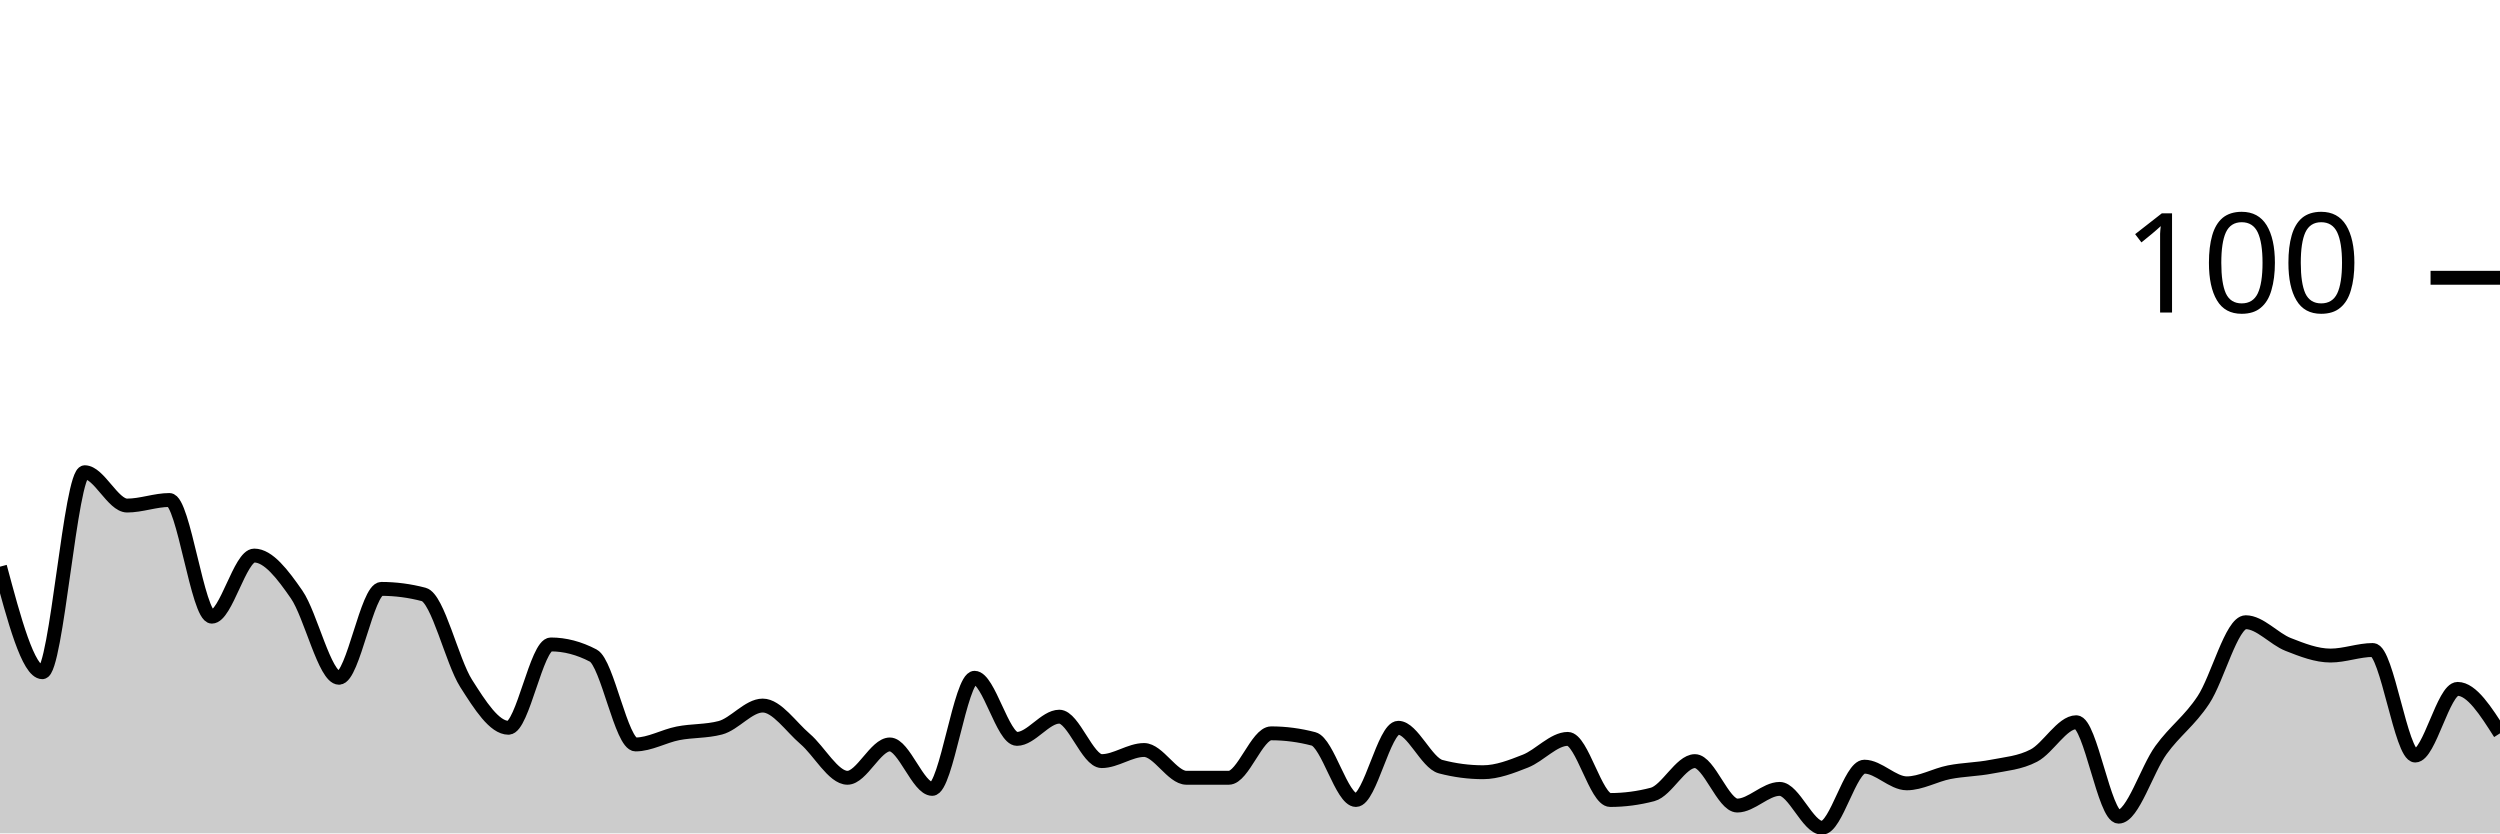
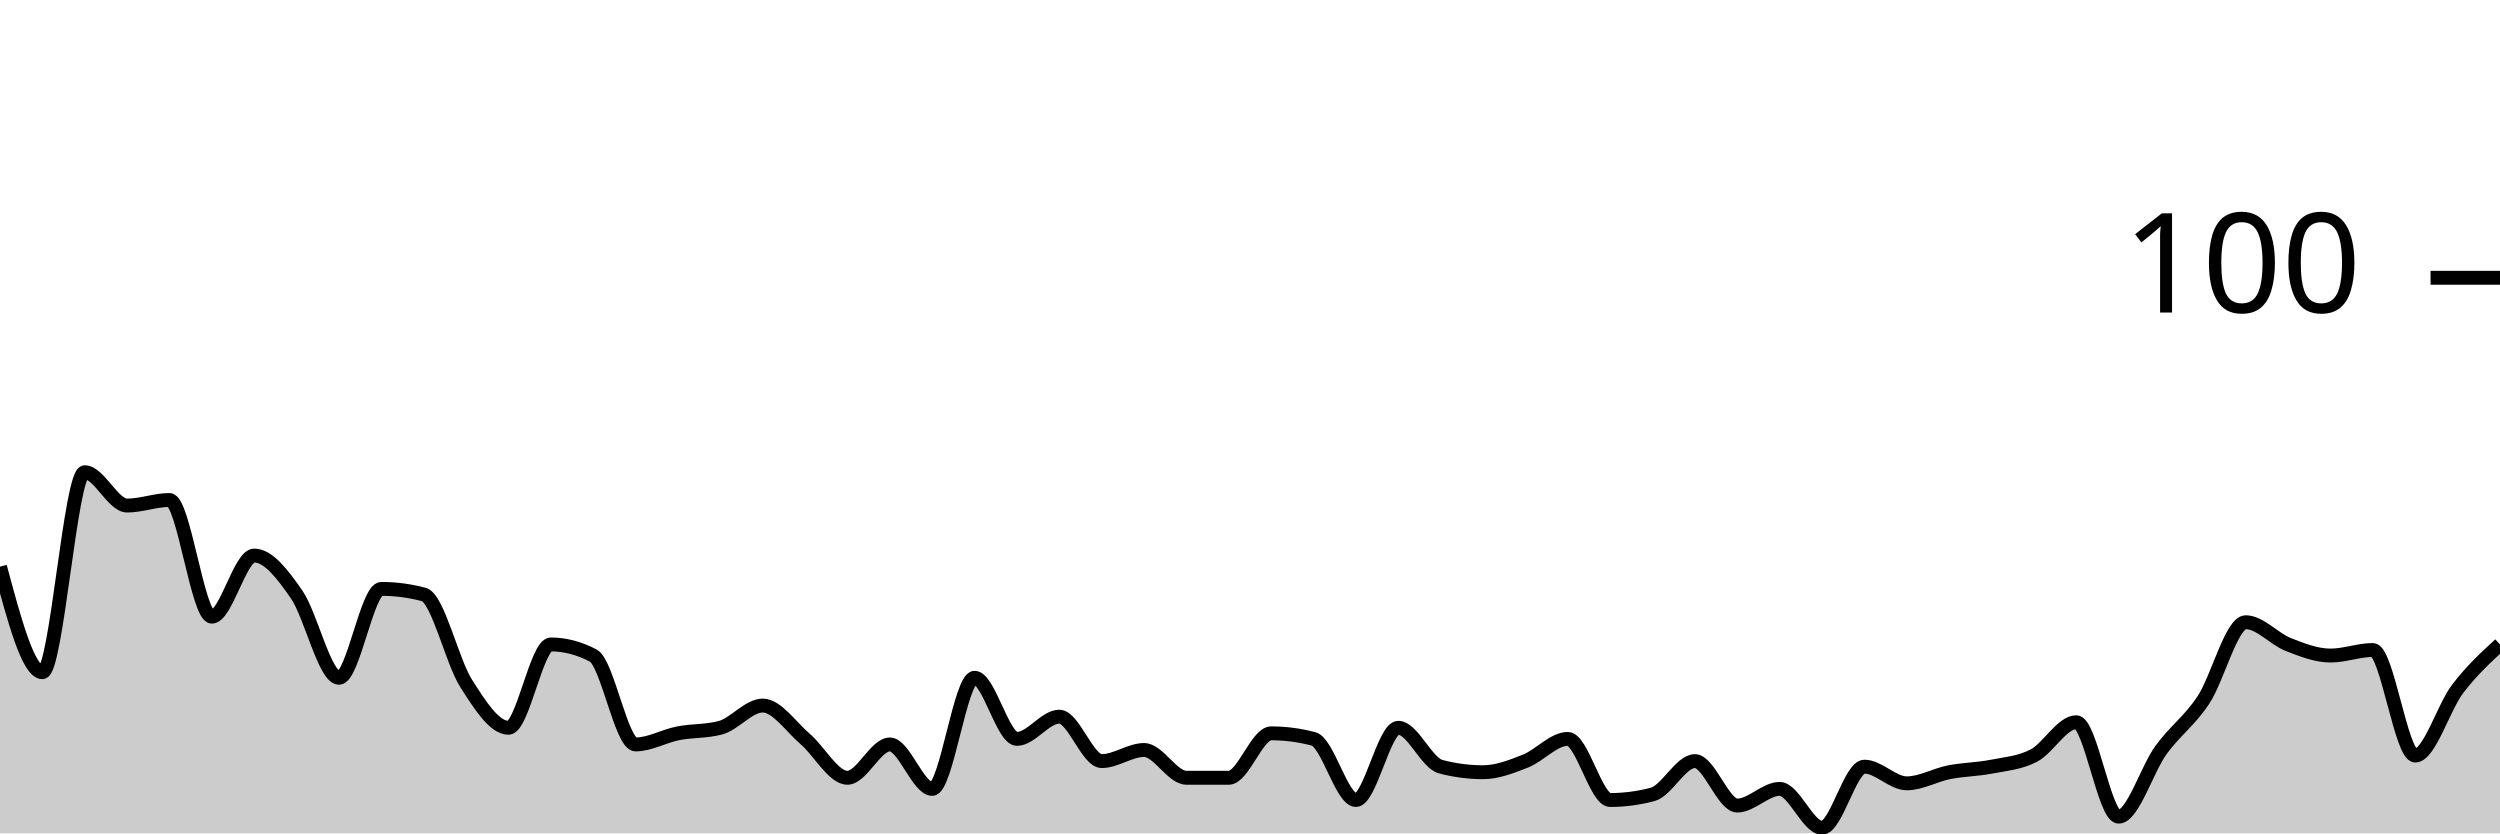
<svg xmlns="http://www.w3.org/2000/svg" viewBox="0 0 180 60">
  <g transform="translate(0,20)">
-     <path class="area" fill="rgba(0, 0, 0, 0.2)" d="M0,20.8C1.017,24.6,2.034,28.4,3.051,28.4C4.068,28.4,5.085,14,6.102,14C7.119,14,8.136,16.4,9.153,16.4C10.169,16.4,11.186,16,12.203,16C13.22,16,14.237,24.4,15.254,24.4C16.271,24.4,17.288,20,18.305,20C19.322,20,20.339,21.333,21.356,22.8C22.373,24.267,23.39,28.8,24.407,28.8C25.424,28.8,26.441,22.4,27.458,22.4C28.475,22.4,29.492,22.533,30.508,22.8C31.525,23.067,32.542,27.6,33.559,29.2C34.576,30.8,35.593,32.4,36.61,32.4C37.627,32.4,38.644,26.4,39.661,26.4C40.678,26.4,41.695,26.667,42.712,27.2C43.729,27.733,44.746,33.6,45.763,33.6C46.78,33.6,47.797,33,48.814,32.8C49.831,32.6,50.847,32.667,51.864,32.4C52.881,32.133,53.898,30.8,54.915,30.8C55.932,30.8,56.949,32.333,57.966,33.2C58.983,34.067,60,36,61.017,36C62.034,36,63.051,33.6,64.068,33.6C65.085,33.6,66.102,36.8,67.119,36.8C68.136,36.8,69.153,28.8,70.169,28.8C71.186,28.8,72.203,33.2,73.22,33.2C74.237,33.2,75.254,31.6,76.271,31.6C77.288,31.6,78.305,34.8,79.322,34.8C80.339,34.8,81.356,34,82.373,34C83.39,34,84.407,36,85.424,36C86.441,36,87.458,36,88.475,36C89.492,36,90.508,32.8,91.525,32.8C92.542,32.8,93.559,32.933,94.576,33.2C95.593,33.467,96.61,37.6,97.627,37.6C98.644,37.6,99.661,32.4,100.678,32.4C101.695,32.4,102.712,34.933,103.729,35.2C104.746,35.467,105.763,35.6,106.78,35.6C107.797,35.6,108.814,35.2,109.831,34.8C110.847,34.4,111.864,33.2,112.881,33.2C113.898,33.2,114.915,37.6,115.932,37.6C116.949,37.6,117.966,37.467,118.983,37.2C120,36.933,121.017,34.8,122.034,34.8C123.051,34.8,124.068,38,125.085,38C126.102,38,127.119,36.8,128.136,36.8C129.153,36.8,130.169,39.6,131.186,39.6C132.203,39.6,133.22,35.2,134.237,35.2C135.254,35.2,136.271,36.4,137.288,36.4C138.305,36.4,139.322,35.8,140.339,35.6C141.356,35.4,142.373,35.4,143.39,35.2C144.407,35,145.424,34.933,146.441,34.4C147.458,33.867,148.475,32,149.492,32C150.508,32,151.525,38.8,152.542,38.8C153.559,38.8,154.576,35.4,155.593,34C156.61,32.6,157.627,31.933,158.644,30.4C159.661,28.867,160.678,24.8,161.695,24.8C162.712,24.8,163.729,26,164.746,26.4C165.763,26.8,166.78,27.2,167.797,27.2C168.814,27.2,169.831,26.8,170.847,26.8C171.864,26.8,172.881,34.4,173.898,34.4C174.915,34.4,175.932,29.6,176.949,29.6C177.966,29.6,178.983,31.2,180,32.8L180,40C178.983,40,177.966,40,176.949,40C175.932,40,174.915,40,173.898,40C172.881,40,171.864,40,170.847,40C169.831,40,168.814,40,167.797,40C166.78,40,165.763,40,164.746,40C163.729,40,162.712,40,161.695,40C160.678,40,159.661,40,158.644,40C157.627,40,156.61,40,155.593,40C154.576,40,153.559,40,152.542,40C151.525,40,150.508,40,149.492,40C148.475,40,147.458,40,146.441,40C145.424,40,144.407,40,143.39,40C142.373,40,141.356,40,140.339,40C139.322,40,138.305,40,137.288,40C136.271,40,135.254,40,134.237,40C133.22,40,132.203,40,131.186,40C130.169,40,129.153,40,128.136,40C127.119,40,126.102,40,125.085,40C124.068,40,123.051,40,122.034,40C121.017,40,120,40,118.983,40C117.966,40,116.949,40,115.932,40C114.915,40,113.898,40,112.881,40C111.864,40,110.847,40,109.831,40C108.814,40,107.797,40,106.78,40C105.763,40,104.746,40,103.729,40C102.712,40,101.695,40,100.678,40C99.661,40,98.644,40,97.627,40C96.61,40,95.593,40,94.576,40C93.559,40,92.542,40,91.525,40C90.508,40,89.492,40,88.475,40C87.458,40,86.441,40,85.424,40C84.407,40,83.39,40,82.373,40C81.356,40,80.339,40,79.322,40C78.305,40,77.288,40,76.271,40C75.254,40,74.237,40,73.22,40C72.203,40,71.186,40,70.169,40C69.153,40,68.136,40,67.119,40C66.102,40,65.085,40,64.068,40C63.051,40,62.034,40,61.017,40C60,40,58.983,40,57.966,40C56.949,40,55.932,40,54.915,40C53.898,40,52.881,40,51.864,40C50.847,40,49.831,40,48.814,40C47.797,40,46.78,40,45.763,40C44.746,40,43.729,40,42.712,40C41.695,40,40.678,40,39.661,40C38.644,40,37.627,40,36.61,40C35.593,40,34.576,40,33.559,40C32.542,40,31.525,40,30.508,40C29.492,40,28.475,40,27.458,40C26.441,40,25.424,40,24.407,40C23.39,40,22.373,40,21.356,40C20.339,40,19.322,40,18.305,40C17.288,40,16.271,40,15.254,40C14.237,40,13.22,40,12.203,40C11.186,40,10.169,40,9.153,40C8.136,40,7.119,40,6.102,40C5.085,40,4.068,40,3.051,40C2.034,40,1.017,40,0,40Z" />
-     <path class="line" stroke="black" fill="none" d="M0,20.8C1.017,24.6,2.034,28.4,3.051,28.4C4.068,28.4,5.085,14,6.102,14C7.119,14,8.136,16.4,9.153,16.4C10.169,16.4,11.186,16,12.203,16C13.22,16,14.237,24.4,15.254,24.4C16.271,24.4,17.288,20,18.305,20C19.322,20,20.339,21.333,21.356,22.8C22.373,24.267,23.39,28.8,24.407,28.8C25.424,28.8,26.441,22.4,27.458,22.4C28.475,22.4,29.492,22.533,30.508,22.8C31.525,23.067,32.542,27.6,33.559,29.2C34.576,30.8,35.593,32.4,36.61,32.4C37.627,32.4,38.644,26.4,39.661,26.4C40.678,26.4,41.695,26.667,42.712,27.2C43.729,27.733,44.746,33.6,45.763,33.6C46.78,33.6,47.797,33,48.814,32.8C49.831,32.6,50.847,32.667,51.864,32.4C52.881,32.133,53.898,30.8,54.915,30.8C55.932,30.8,56.949,32.333,57.966,33.2C58.983,34.067,60,36,61.017,36C62.034,36,63.051,33.6,64.068,33.6C65.085,33.6,66.102,36.8,67.119,36.8C68.136,36.8,69.153,28.8,70.169,28.8C71.186,28.8,72.203,33.2,73.22,33.2C74.237,33.2,75.254,31.6,76.271,31.6C77.288,31.6,78.305,34.8,79.322,34.8C80.339,34.8,81.356,34,82.373,34C83.39,34,84.407,36,85.424,36C86.441,36,87.458,36,88.475,36C89.492,36,90.508,32.8,91.525,32.8C92.542,32.8,93.559,32.933,94.576,33.2C95.593,33.467,96.61,37.6,97.627,37.6C98.644,37.6,99.661,32.4,100.678,32.4C101.695,32.4,102.712,34.933,103.729,35.2C104.746,35.467,105.763,35.6,106.78,35.6C107.797,35.6,108.814,35.2,109.831,34.8C110.847,34.4,111.864,33.2,112.881,33.2C113.898,33.2,114.915,37.6,115.932,37.6C116.949,37.6,117.966,37.467,118.983,37.2C120,36.933,121.017,34.8,122.034,34.8C123.051,34.8,124.068,38,125.085,38C126.102,38,127.119,36.8,128.136,36.8C129.153,36.8,130.169,39.6,131.186,39.6C132.203,39.6,133.22,35.2,134.237,35.2C135.254,35.2,136.271,36.4,137.288,36.4C138.305,36.4,139.322,35.8,140.339,35.6C141.356,35.4,142.373,35.4,143.39,35.2C144.407,35,145.424,34.933,146.441,34.4C147.458,33.867,148.475,32,149.492,32C150.508,32,151.525,38.8,152.542,38.8C153.559,38.8,154.576,35.4,155.593,34C156.61,32.6,157.627,31.933,158.644,30.4C159.661,28.867,160.678,24.8,161.695,24.8C162.712,24.8,163.729,26,164.746,26.4C165.763,26.8,166.78,27.2,167.797,27.2C168.814,27.2,169.831,26.8,170.847,26.8C171.864,26.8,172.881,34.4,173.898,34.4C174.915,34.4,175.932,29.6,176.949,29.6C177.966,29.6,178.983,31.2,180,32.8" />
+     <path class="area" fill="rgba(0, 0, 0, 0.2)" d="M0,20.8C1.017,24.6,2.034,28.4,3.051,28.4C4.068,28.4,5.085,14,6.102,14C7.119,14,8.136,16.4,9.153,16.4C10.169,16.4,11.186,16,12.203,16C13.22,16,14.237,24.4,15.254,24.4C16.271,24.4,17.288,20,18.305,20C19.322,20,20.339,21.333,21.356,22.8C22.373,24.267,23.39,28.8,24.407,28.8C25.424,28.8,26.441,22.4,27.458,22.4C28.475,22.4,29.492,22.533,30.508,22.8C31.525,23.067,32.542,27.6,33.559,29.2C34.576,30.8,35.593,32.4,36.61,32.4C37.627,32.4,38.644,26.4,39.661,26.4C40.678,26.4,41.695,26.667,42.712,27.2C43.729,27.733,44.746,33.6,45.763,33.6C46.78,33.6,47.797,33,48.814,32.8C49.831,32.6,50.847,32.667,51.864,32.4C52.881,32.133,53.898,30.8,54.915,30.8C55.932,30.8,56.949,32.333,57.966,33.2C58.983,34.067,60,36,61.017,36C62.034,36,63.051,33.6,64.068,33.6C65.085,33.6,66.102,36.8,67.119,36.8C68.136,36.8,69.153,28.8,70.169,28.8C71.186,28.8,72.203,33.2,73.22,33.2C74.237,33.2,75.254,31.6,76.271,31.6C77.288,31.6,78.305,34.8,79.322,34.8C80.339,34.8,81.356,34,82.373,34C83.39,34,84.407,36,85.424,36C86.441,36,87.458,36,88.475,36C89.492,36,90.508,32.8,91.525,32.8C92.542,32.8,93.559,32.933,94.576,33.2C95.593,33.467,96.61,37.6,97.627,37.6C98.644,37.6,99.661,32.4,100.678,32.4C101.695,32.4,102.712,34.933,103.729,35.2C104.746,35.467,105.763,35.6,106.78,35.6C107.797,35.6,108.814,35.2,109.831,34.8C110.847,34.4,111.864,33.2,112.881,33.2C113.898,33.2,114.915,37.6,115.932,37.6C116.949,37.6,117.966,37.467,118.983,37.2C120,36.933,121.017,34.8,122.034,34.8C123.051,34.8,124.068,38,125.085,38C126.102,38,127.119,36.8,128.136,36.8C129.153,36.8,130.169,39.6,131.186,39.6C132.203,39.6,133.22,35.2,134.237,35.2C135.254,35.2,136.271,36.4,137.288,36.4C138.305,36.4,139.322,35.8,140.339,35.6C141.356,35.4,142.373,35.4,143.39,35.2C144.407,35,145.424,34.933,146.441,34.4C147.458,33.867,148.475,32,149.492,32C150.508,32,151.525,38.8,152.542,38.8C153.559,38.8,154.576,35.4,155.593,34C156.61,32.6,157.627,31.933,158.644,30.4C159.661,28.867,160.678,24.8,161.695,24.8C162.712,24.8,163.729,26,164.746,26.4C165.763,26.8,166.78,27.2,167.797,27.2C168.814,27.2,169.831,26.8,170.847,26.8C171.864,26.8,172.881,34.4,173.898,34.4C174.915,34.4,175.932,30.933,176.949,29.6C177.966,28.267,178.983,27.333,180,26.4L180,40C178.983,40,177.966,40,176.949,40C175.932,40,174.915,40,173.898,40C172.881,40,171.864,40,170.847,40C169.831,40,168.814,40,167.797,40C166.78,40,165.763,40,164.746,40C163.729,40,162.712,40,161.695,40C160.678,40,159.661,40,158.644,40C157.627,40,156.61,40,155.593,40C154.576,40,153.559,40,152.542,40C151.525,40,150.508,40,149.492,40C148.475,40,147.458,40,146.441,40C145.424,40,144.407,40,143.39,40C142.373,40,141.356,40,140.339,40C139.322,40,138.305,40,137.288,40C136.271,40,135.254,40,134.237,40C133.22,40,132.203,40,131.186,40C130.169,40,129.153,40,128.136,40C127.119,40,126.102,40,125.085,40C124.068,40,123.051,40,122.034,40C121.017,40,120,40,118.983,40C117.966,40,116.949,40,115.932,40C114.915,40,113.898,40,112.881,40C111.864,40,110.847,40,109.831,40C108.814,40,107.797,40,106.78,40C105.763,40,104.746,40,103.729,40C102.712,40,101.695,40,100.678,40C99.661,40,98.644,40,97.627,40C96.61,40,95.593,40,94.576,40C93.559,40,92.542,40,91.525,40C90.508,40,89.492,40,88.475,40C87.458,40,86.441,40,85.424,40C84.407,40,83.39,40,82.373,40C81.356,40,80.339,40,79.322,40C78.305,40,77.288,40,76.271,40C75.254,40,74.237,40,73.22,40C72.203,40,71.186,40,70.169,40C69.153,40,68.136,40,67.119,40C66.102,40,65.085,40,64.068,40C63.051,40,62.034,40,61.017,40C60,40,58.983,40,57.966,40C56.949,40,55.932,40,54.915,40C53.898,40,52.881,40,51.864,40C50.847,40,49.831,40,48.814,40C47.797,40,46.78,40,45.763,40C44.746,40,43.729,40,42.712,40C41.695,40,40.678,40,39.661,40C38.644,40,37.627,40,36.61,40C35.593,40,34.576,40,33.559,40C32.542,40,31.525,40,30.508,40C29.492,40,28.475,40,27.458,40C26.441,40,25.424,40,24.407,40C23.39,40,22.373,40,21.356,40C20.339,40,19.322,40,18.305,40C17.288,40,16.271,40,15.254,40C14.237,40,13.22,40,12.203,40C11.186,40,10.169,40,9.153,40C8.136,40,7.119,40,6.102,40C5.085,40,4.068,40,3.051,40C2.034,40,1.017,40,0,40Z" />
+     <path class="line" stroke="black" fill="none" d="M0,20.8C1.017,24.6,2.034,28.4,3.051,28.4C4.068,28.4,5.085,14,6.102,14C7.119,14,8.136,16.4,9.153,16.4C10.169,16.4,11.186,16,12.203,16C13.22,16,14.237,24.4,15.254,24.4C16.271,24.4,17.288,20,18.305,20C19.322,20,20.339,21.333,21.356,22.8C22.373,24.267,23.39,28.8,24.407,28.8C25.424,28.8,26.441,22.4,27.458,22.4C28.475,22.4,29.492,22.533,30.508,22.8C31.525,23.067,32.542,27.6,33.559,29.2C34.576,30.8,35.593,32.4,36.61,32.4C37.627,32.4,38.644,26.4,39.661,26.4C40.678,26.4,41.695,26.667,42.712,27.2C43.729,27.733,44.746,33.6,45.763,33.6C46.78,33.6,47.797,33,48.814,32.8C49.831,32.6,50.847,32.667,51.864,32.4C52.881,32.133,53.898,30.8,54.915,30.8C55.932,30.8,56.949,32.333,57.966,33.2C58.983,34.067,60,36,61.017,36C62.034,36,63.051,33.6,64.068,33.6C65.085,33.6,66.102,36.8,67.119,36.8C68.136,36.8,69.153,28.8,70.169,28.8C71.186,28.8,72.203,33.2,73.22,33.2C74.237,33.2,75.254,31.6,76.271,31.6C77.288,31.6,78.305,34.8,79.322,34.8C80.339,34.8,81.356,34,82.373,34C83.39,34,84.407,36,85.424,36C86.441,36,87.458,36,88.475,36C89.492,36,90.508,32.8,91.525,32.8C92.542,32.8,93.559,32.933,94.576,33.2C95.593,33.467,96.61,37.6,97.627,37.6C98.644,37.6,99.661,32.4,100.678,32.4C101.695,32.4,102.712,34.933,103.729,35.2C104.746,35.467,105.763,35.6,106.78,35.6C107.797,35.6,108.814,35.2,109.831,34.8C110.847,34.4,111.864,33.2,112.881,33.2C113.898,33.2,114.915,37.6,115.932,37.6C116.949,37.6,117.966,37.467,118.983,37.2C120,36.933,121.017,34.8,122.034,34.8C123.051,34.8,124.068,38,125.085,38C126.102,38,127.119,36.8,128.136,36.8C129.153,36.8,130.169,39.6,131.186,39.6C132.203,39.6,133.22,35.2,134.237,35.2C135.254,35.2,136.271,36.4,137.288,36.4C138.305,36.4,139.322,35.8,140.339,35.6C141.356,35.4,142.373,35.4,143.39,35.2C144.407,35,145.424,34.933,146.441,34.4C147.458,33.867,148.475,32,149.492,32C150.508,32,151.525,38.8,152.542,38.8C153.559,38.8,154.576,35.4,155.593,34C156.61,32.6,157.627,31.933,158.644,30.4C159.661,28.867,160.678,24.8,161.695,24.8C162.712,24.8,163.729,26,164.746,26.4C165.763,26.8,166.78,27.2,167.797,27.2C168.814,27.2,169.831,26.8,170.847,26.8C171.864,26.8,172.881,34.4,173.898,34.4C174.915,34.4,175.932,30.933,176.949,29.6C177.966,28.267,178.983,27.333,180,26.4" />
    <path class="axis-ceiling" stroke-width="1" stroke="black" fill="none" d="M175,0L180,0" />
    <text class="axis-ceiling-label" font-family="sans-serif" text-anchor="end" font-size="10px" x="170" y="2.5">100</text>
  </g>
</svg>
